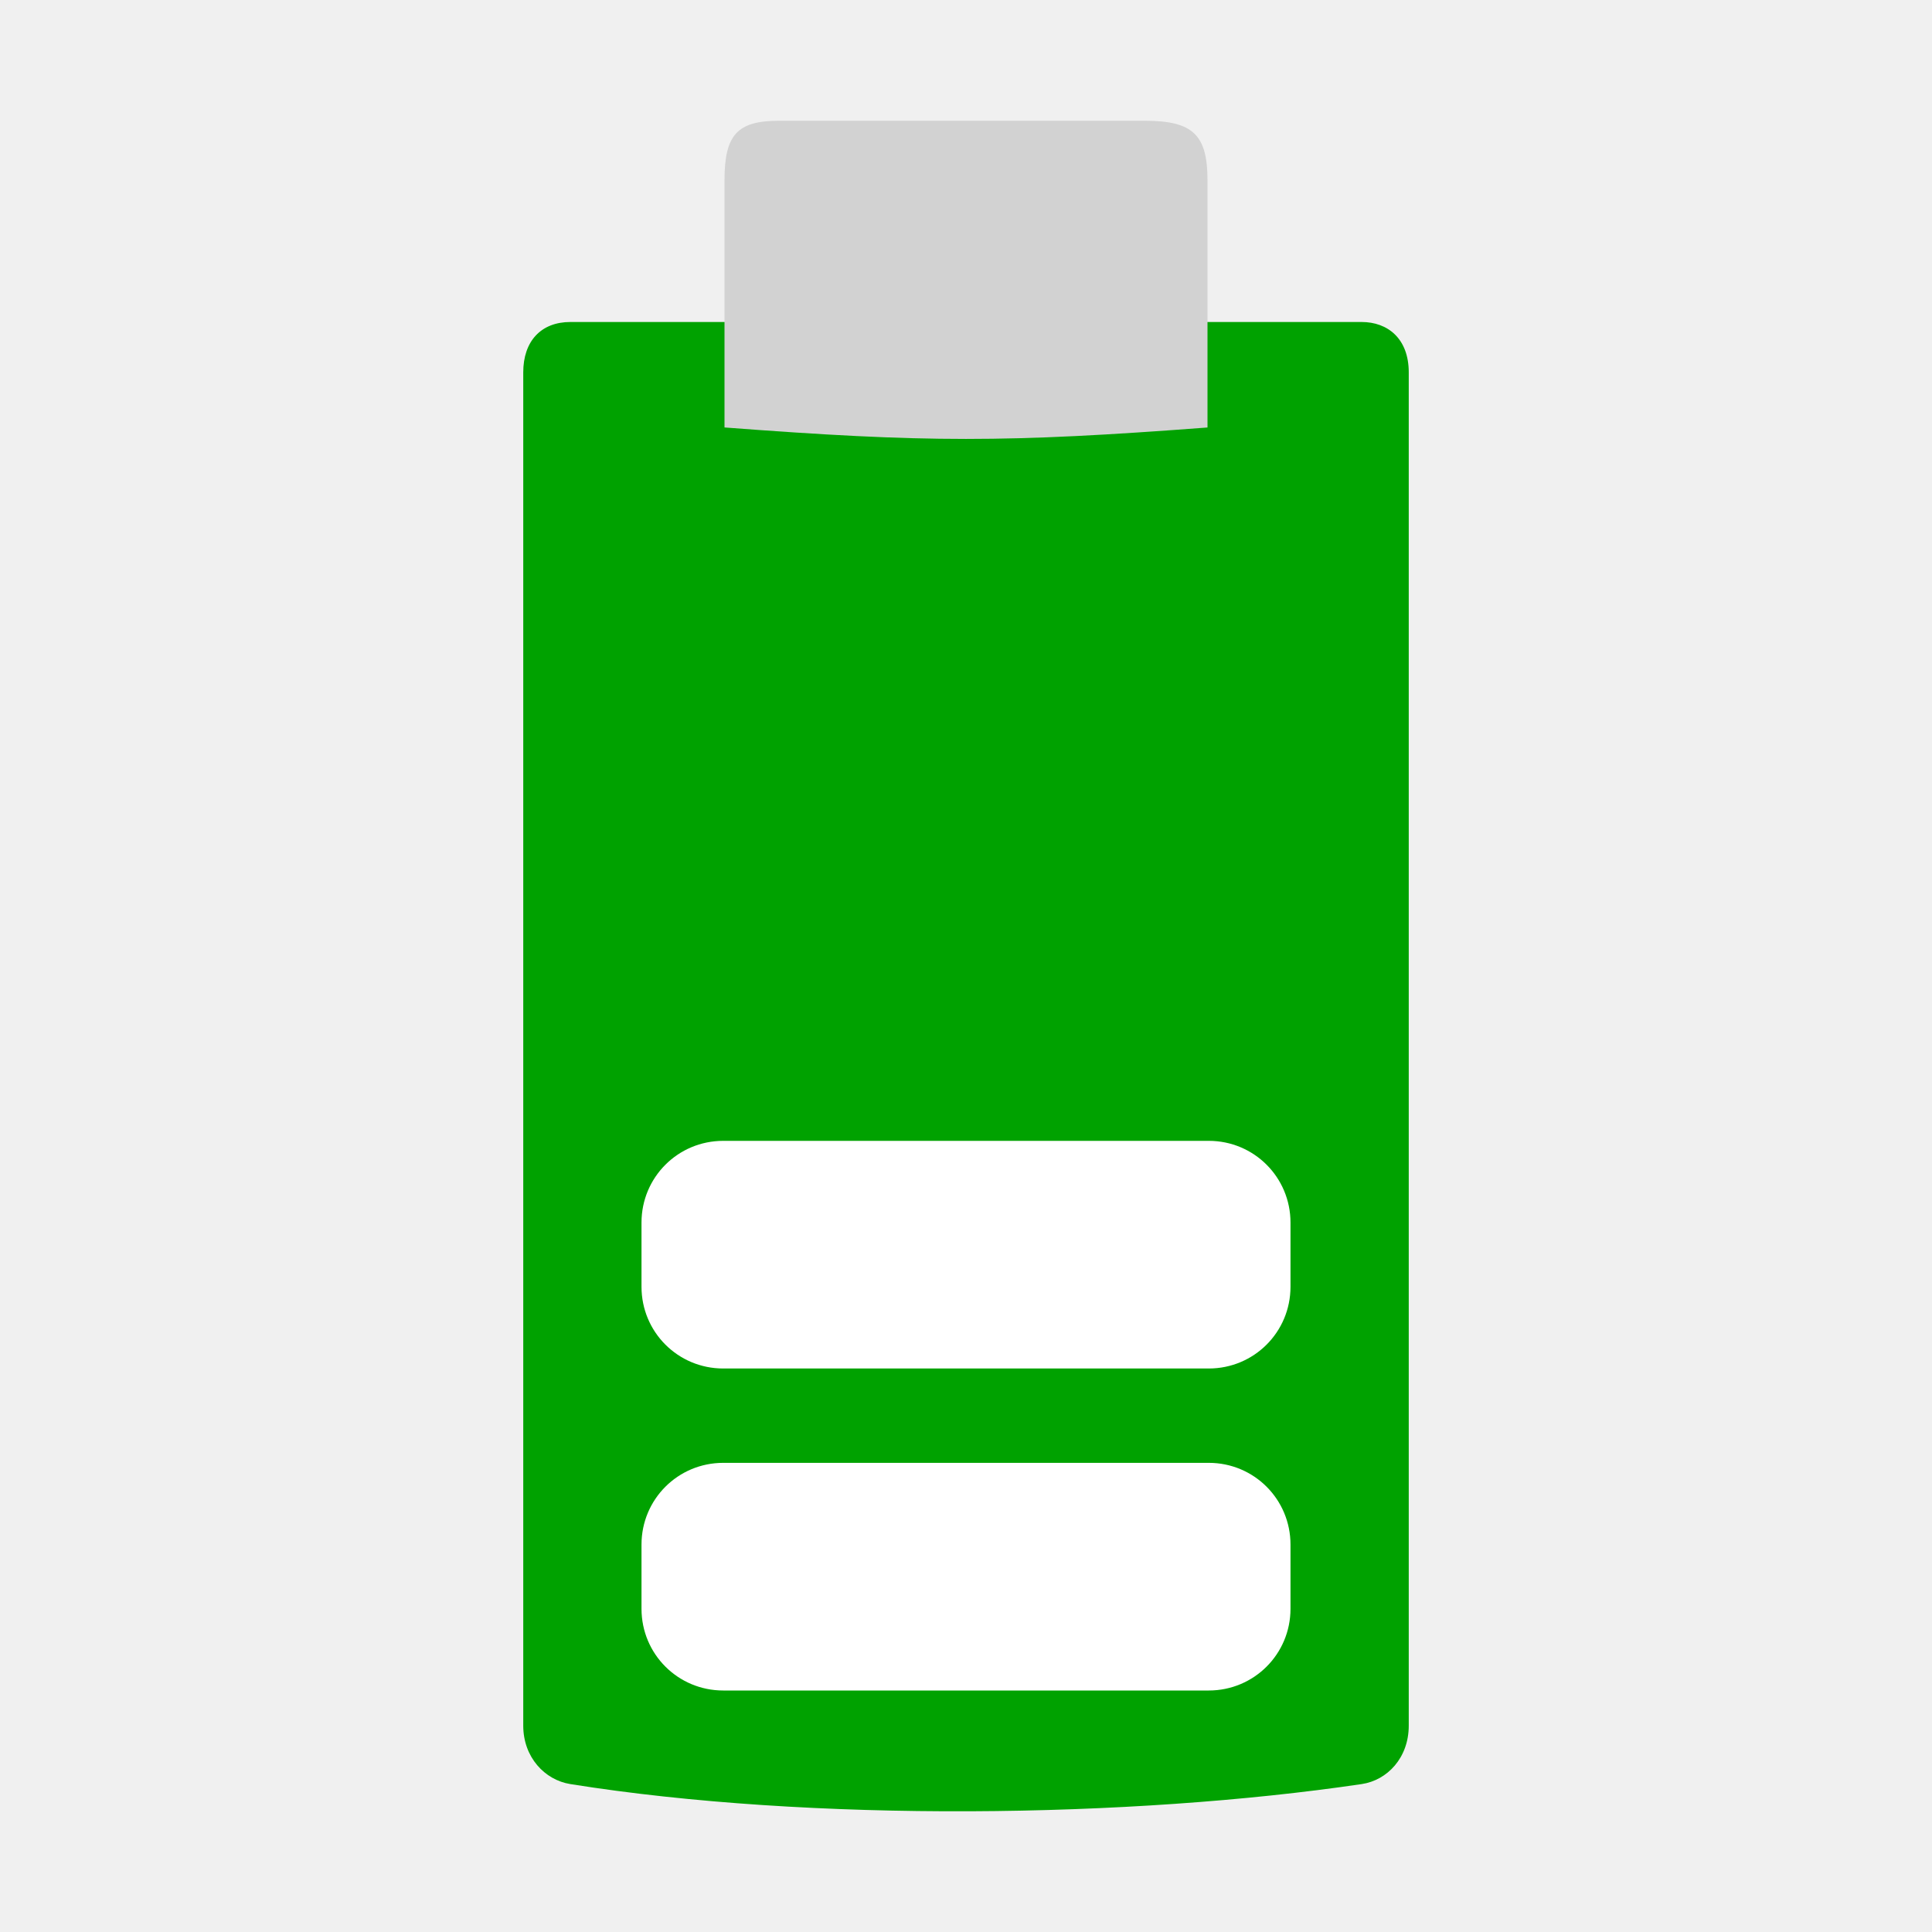
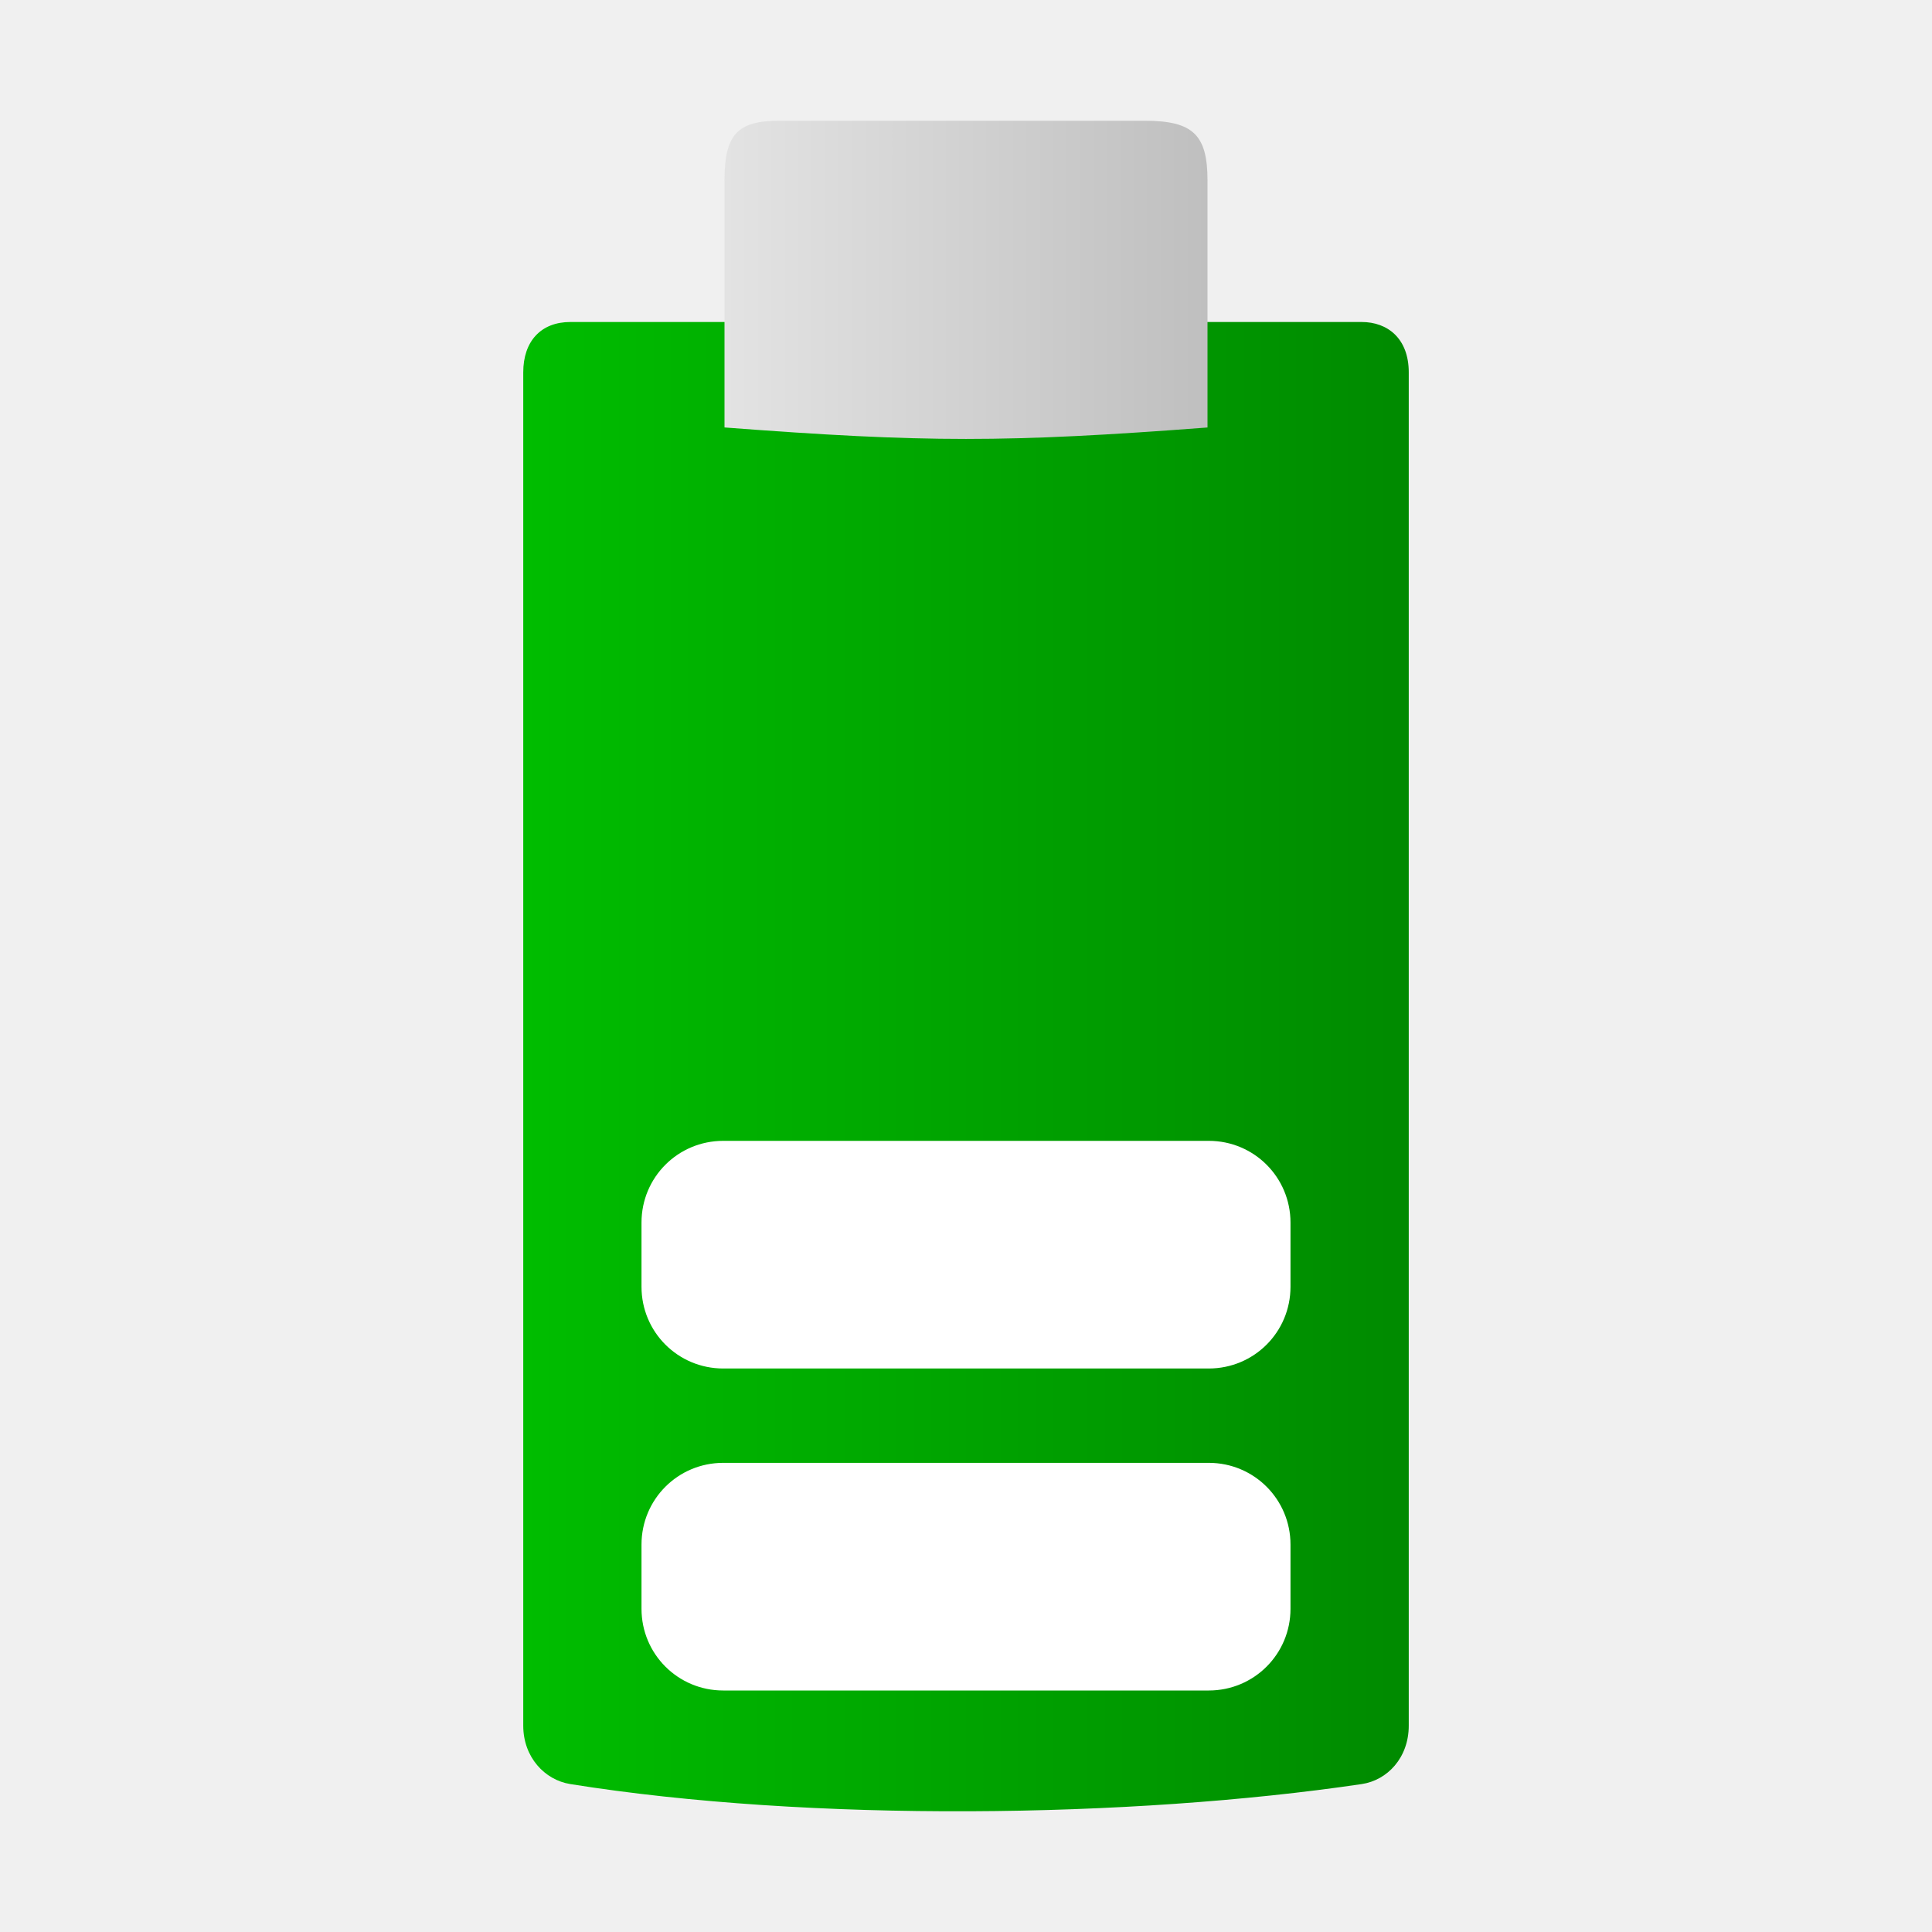
- <svg xmlns="http://www.w3.org/2000/svg" width="48" version="1.1" height="48">
-   <path style="fill:#00a200;stroke-width:.984" id="path3981" d="m 14.17,8 c -0.725,0 -1.17,0.473 -1.17,1.252 v 33.621 c 0,0.785 0.533,1.35 1.17,1.452 5.971,0.955 13.943,0.846 19.66,0 0.638,-0.094 1.17,-0.654 1.17,-1.452 v -33.621 c 0,-0.842 -0.525,-1.252 -1.17,-1.252 Z " />
-   <path style="fill:#d2d2d2;stroke-width:1.008" id="path3485" d="m 28.443,3 c 1.199,4.2e-6 1.557,0.352 1.557,1.482 v 6.139 C 25,11 23,11 18,10.62 V 4.481 c 0,-1.141 0.322,-1.481 1.361,-1.481 z" />
+ <svg xmlns="http://www.w3.org/2000/svg" xmlns:xlink="http://www.w3.org/1999/xlink" width="48" version="1.1" height="48">
+   <defs>
+     <linearGradient id="linearGradient3">
+       <stop offset="0" style="stop-color:#e3e3e3" />
+       <stop offset="1" style="stop-color:#bfbfbf" />
+     </linearGradient>
+     <linearGradient id="linearGradient1">
+       <stop offset="0" style="stop-color:#00bd00" />
+       <stop offset="1" style="stop-color:#008a00" />
+     </linearGradient>
+     <linearGradient xlink:href="#linearGradient3" id="linearGradient4" y1="6.953" x1="18" y2="6.953" x2="30" gradientUnits="userSpaceOnUse" />
+     <linearGradient xlink:href="#linearGradient1" id="linearGradient2" y1="26.5" x1="13" y2="26.5" x2="35" gradientUnits="userSpaceOnUse" />
+   </defs>
+   <path style="fill:url(#linearGradient2)" d="m 14.17,8 c -0.725,0 -1.17,0.473 -1.17,1.252 v 33.621 c 0,0.785 0.533,1.35 1.17,1.452 5.971,0.955 13.943,0.846 19.66,0 0.638,-0.094 1.17,-0.654 1.17,-1.452 v -33.621 c 0,-0.842 -0.525,-1.252 -1.17,-1.252 Z " />
+   <path style="fill:url(#linearGradient4)" d="m 28.443,3 c 1.199,0 1.557,0.352 1.557,1.482 v 6.139 C 25,11 23,11 18,10.62 V 4.481 c 0,-1.141 0.322,-1.481 1.361,-1.481 z" />
  <g style="fill:#fff">
-     <rect width="0.467" x="109.985" y="154.79" height="0" style="opacity:.578" id="rect1327" />
-     <rect width="0.467" x="93.581" y="143.505" height="0" style="opacity:.578" id="rect2482" />
    <path id="path3425" d="m 17.969,36.344 h 12.062 c 1.126,0 2.031,0.906 2.031,2.031 v 1.594 c 0,1.126 -0.906,2.031 -2.031,2.031 h -12.062 c -1.126,0 -2.031,-0.906 -2.031,-2.031 v -1.594 c 0,-1.126 0.906,-2.031 2.031,-2.031 z " />
-     <rect width="0.474" x="81.248" y="145.032" height="0" style="opacity:.578" id="rect1327-6" />
-     <rect width="0.474" x="64.584" y="133.569" height="0" style="opacity:.578" id="rect2482-7" />
    <path id="path822" d="m 17.969,28.344 h 12.062 c 1.126,0 2.031,0.906 2.031,2.031 v 1.594 c 0,1.126 -0.906,2.031 -2.031,2.031 h -12.062 c -1.126,0 -2.031,-0.906 -2.031,-2.031 v -1.594 c 0,-1.126 0.906,-2.031 2.031,-2.031 z " />
  </g>
</svg>
